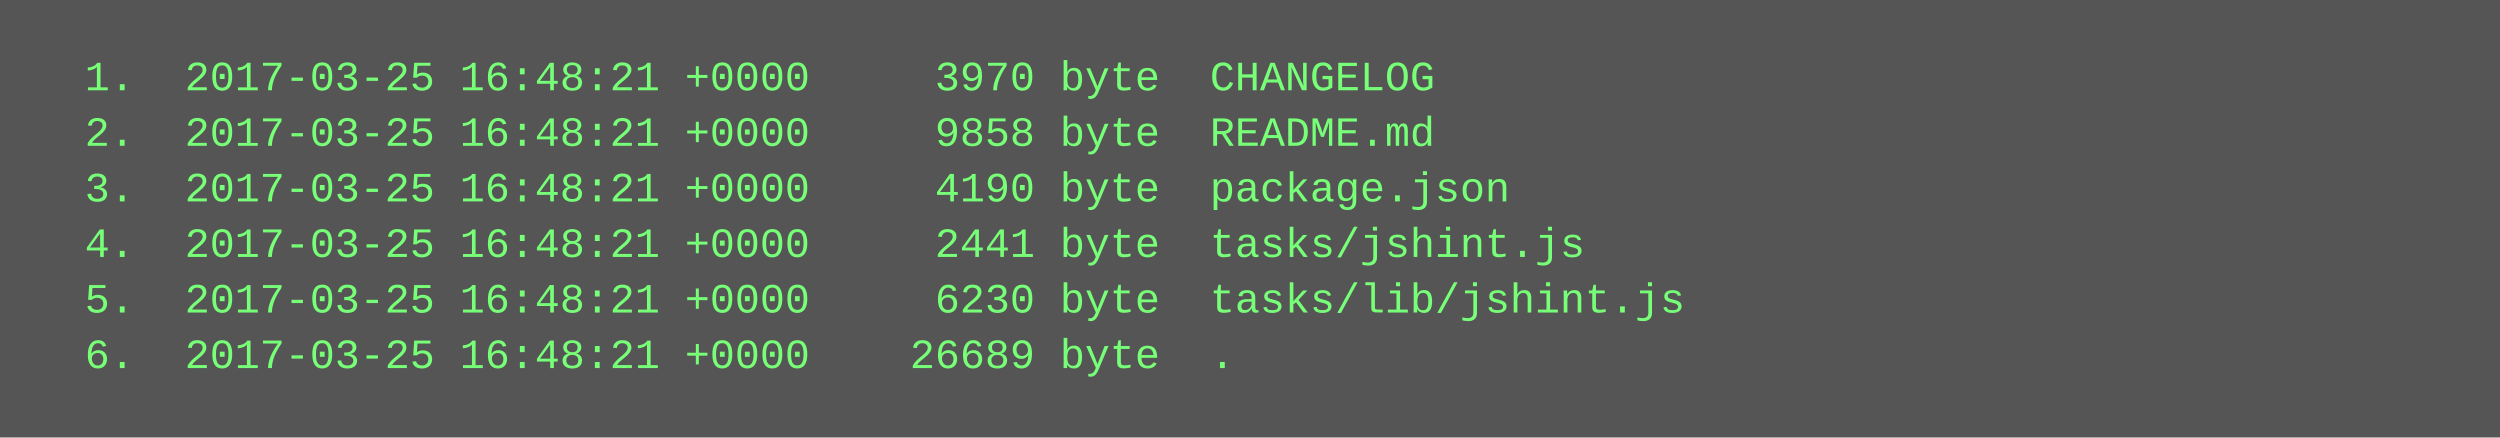
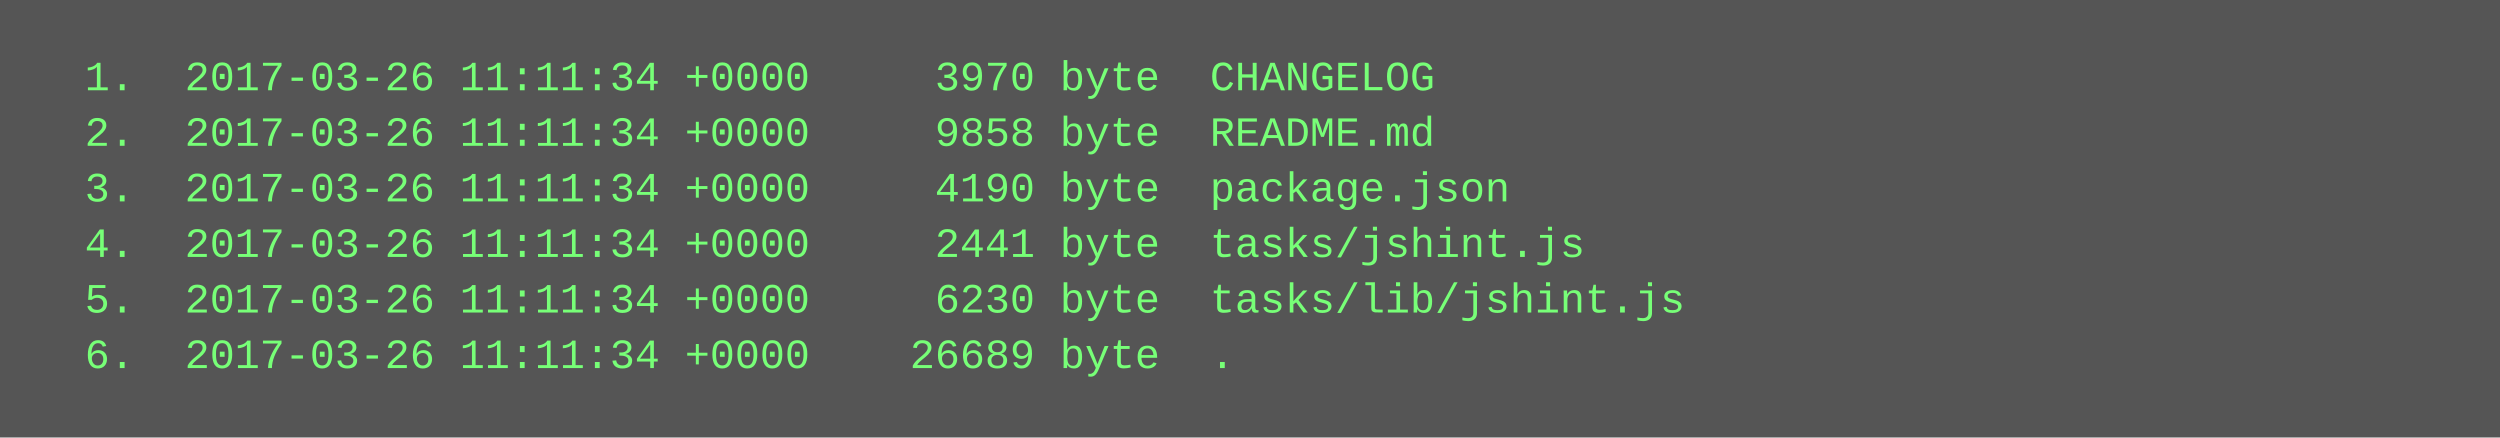
<svg xmlns="http://www.w3.org/2000/svg" height="126" width="720">
  <rect height="126" fill="#555" width="720" />
  <text fill="#7f7" font-family="Courier New" font-size="12" xml:space="preserve">
-     <tspan x="10" y="26">  1.  2017-03-25 16:48:21 +0000     3970 byte  CHANGELOG</tspan>
-     <tspan x="10" y="42">  2.  2017-03-25 16:48:21 +0000     9858 byte  README.md</tspan>
-     <tspan x="10" y="58">  3.  2017-03-25 16:48:21 +0000     4190 byte  package.json</tspan>
-     <tspan x="10" y="74">  4.  2017-03-25 16:48:21 +0000     2441 byte  tasks/jshint.js</tspan>
-     <tspan x="10" y="90">  5.  2017-03-25 16:48:21 +0000     6230 byte  tasks/lib/jshint.js</tspan>
-     <tspan x="10" y="106">  6.  2017-03-25 16:48:21 +0000    26689 byte  .</tspan>
+     <tspan x="10" y="26">  1.  2017-03-26 11:11:34 +0000     3970 byte  CHANGELOG</tspan>
+     <tspan x="10" y="42">  2.  2017-03-26 11:11:34 +0000     9858 byte  README.md</tspan>
+     <tspan x="10" y="58">  3.  2017-03-26 11:11:34 +0000     4190 byte  package.json</tspan>
+     <tspan x="10" y="74">  4.  2017-03-26 11:11:34 +0000     2441 byte  tasks/jshint.js</tspan>
+     <tspan x="10" y="90">  5.  2017-03-26 11:11:34 +0000     6230 byte  tasks/lib/jshint.js</tspan>
+     <tspan x="10" y="106">  6.  2017-03-26 11:11:34 +0000    26689 byte  .</tspan>
  </text>
</svg>
